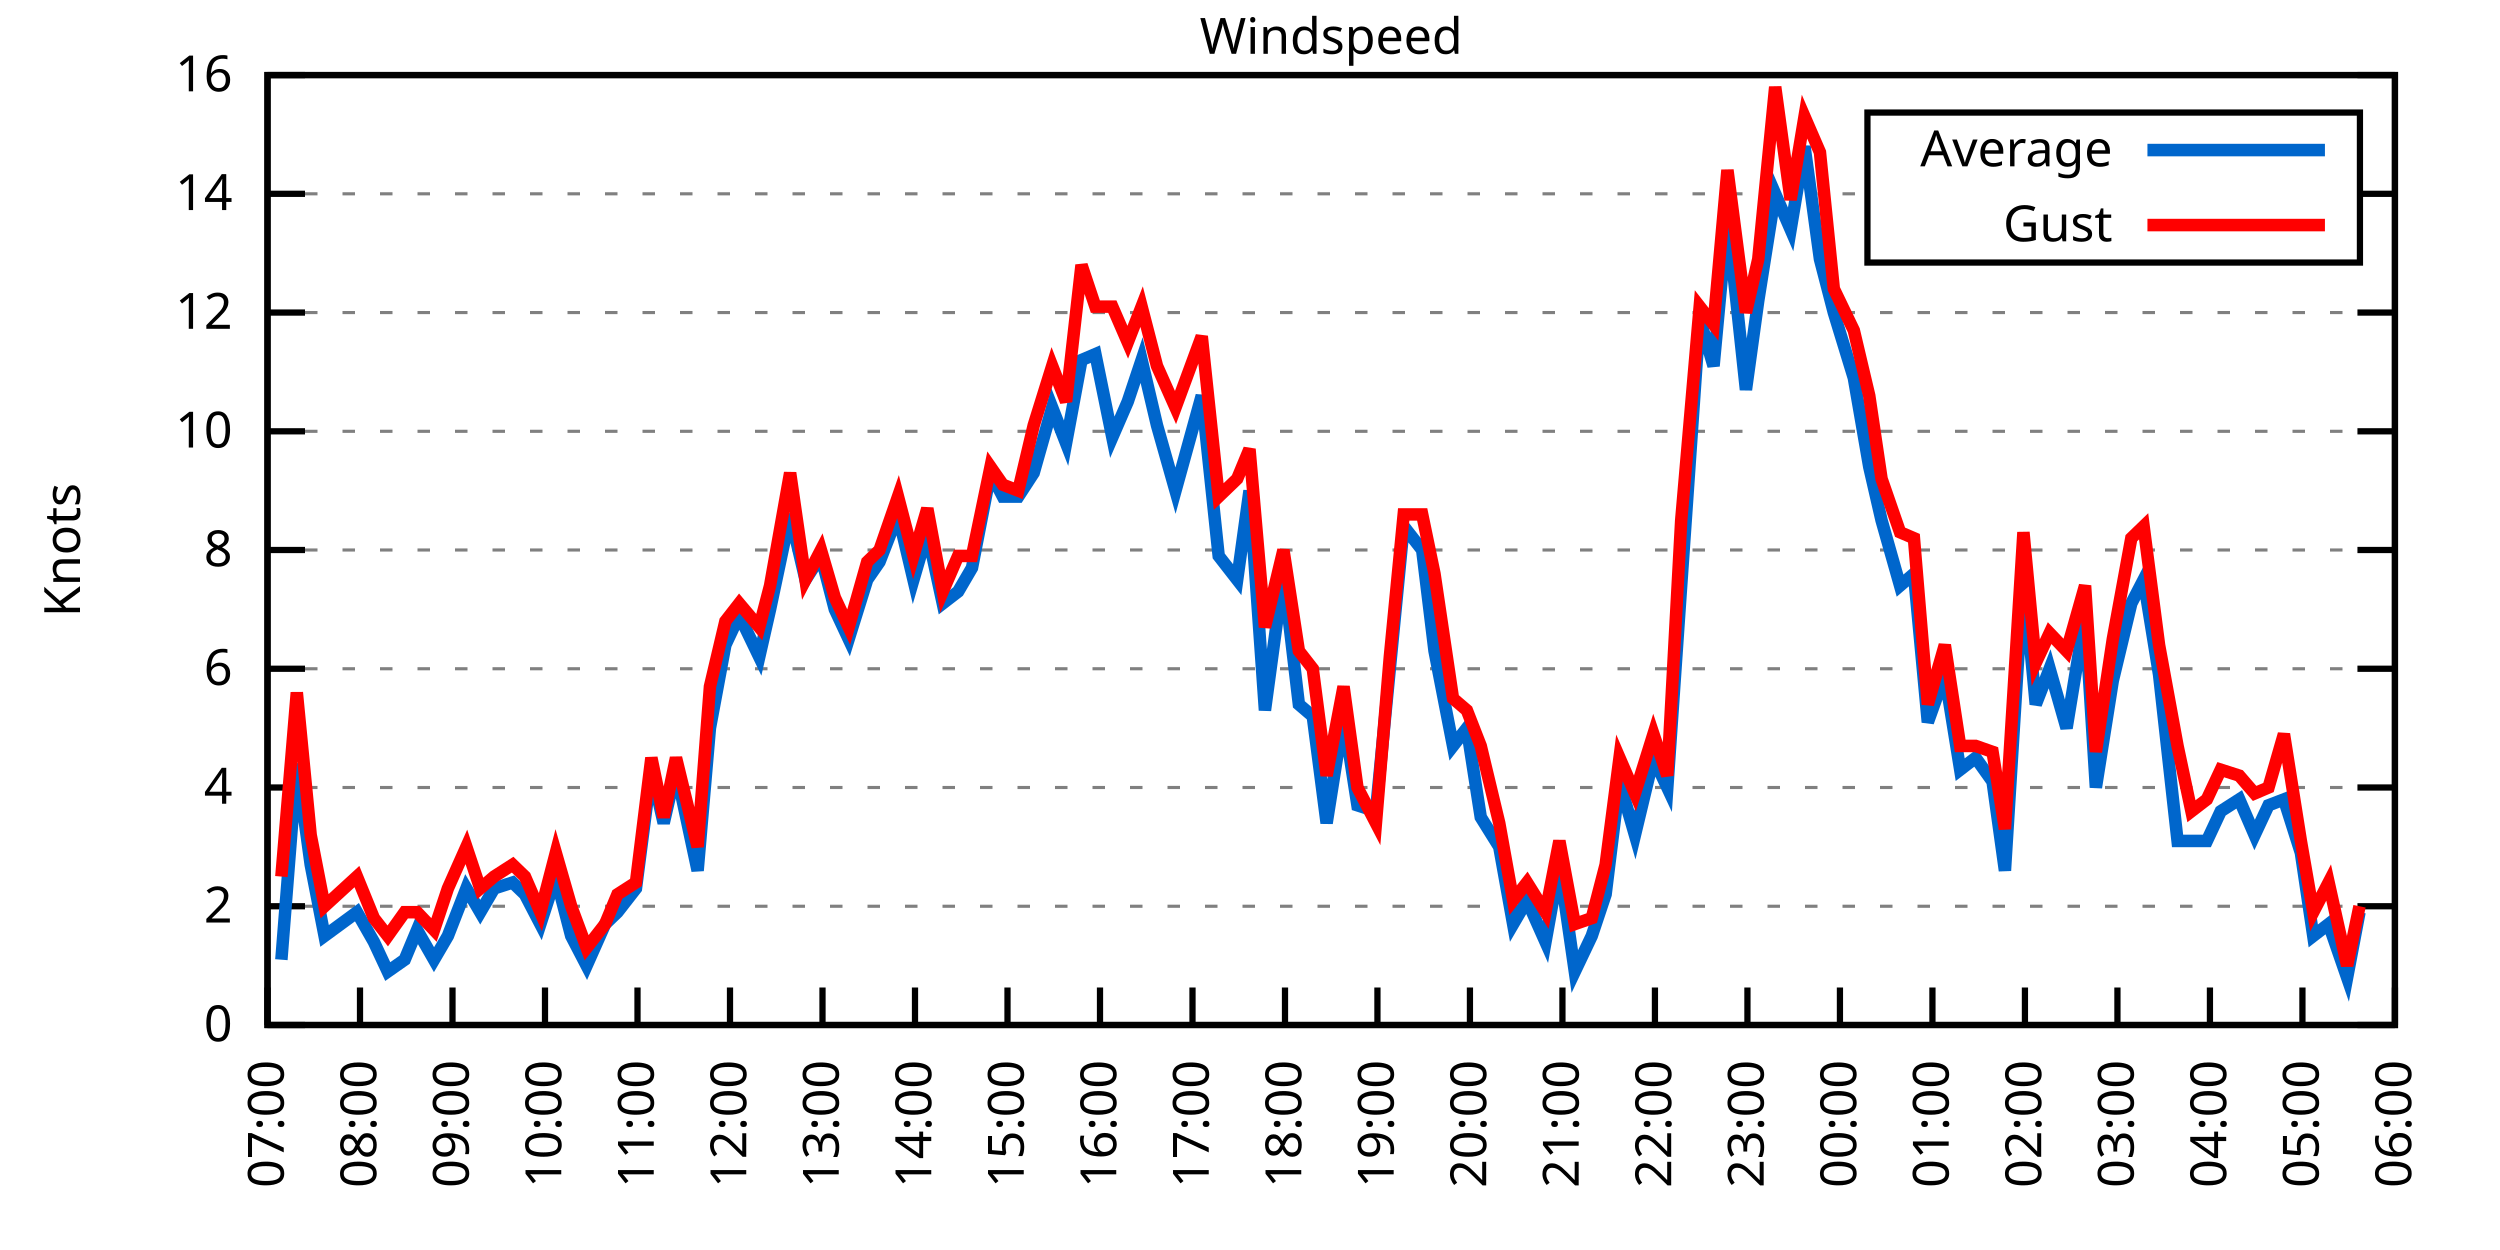
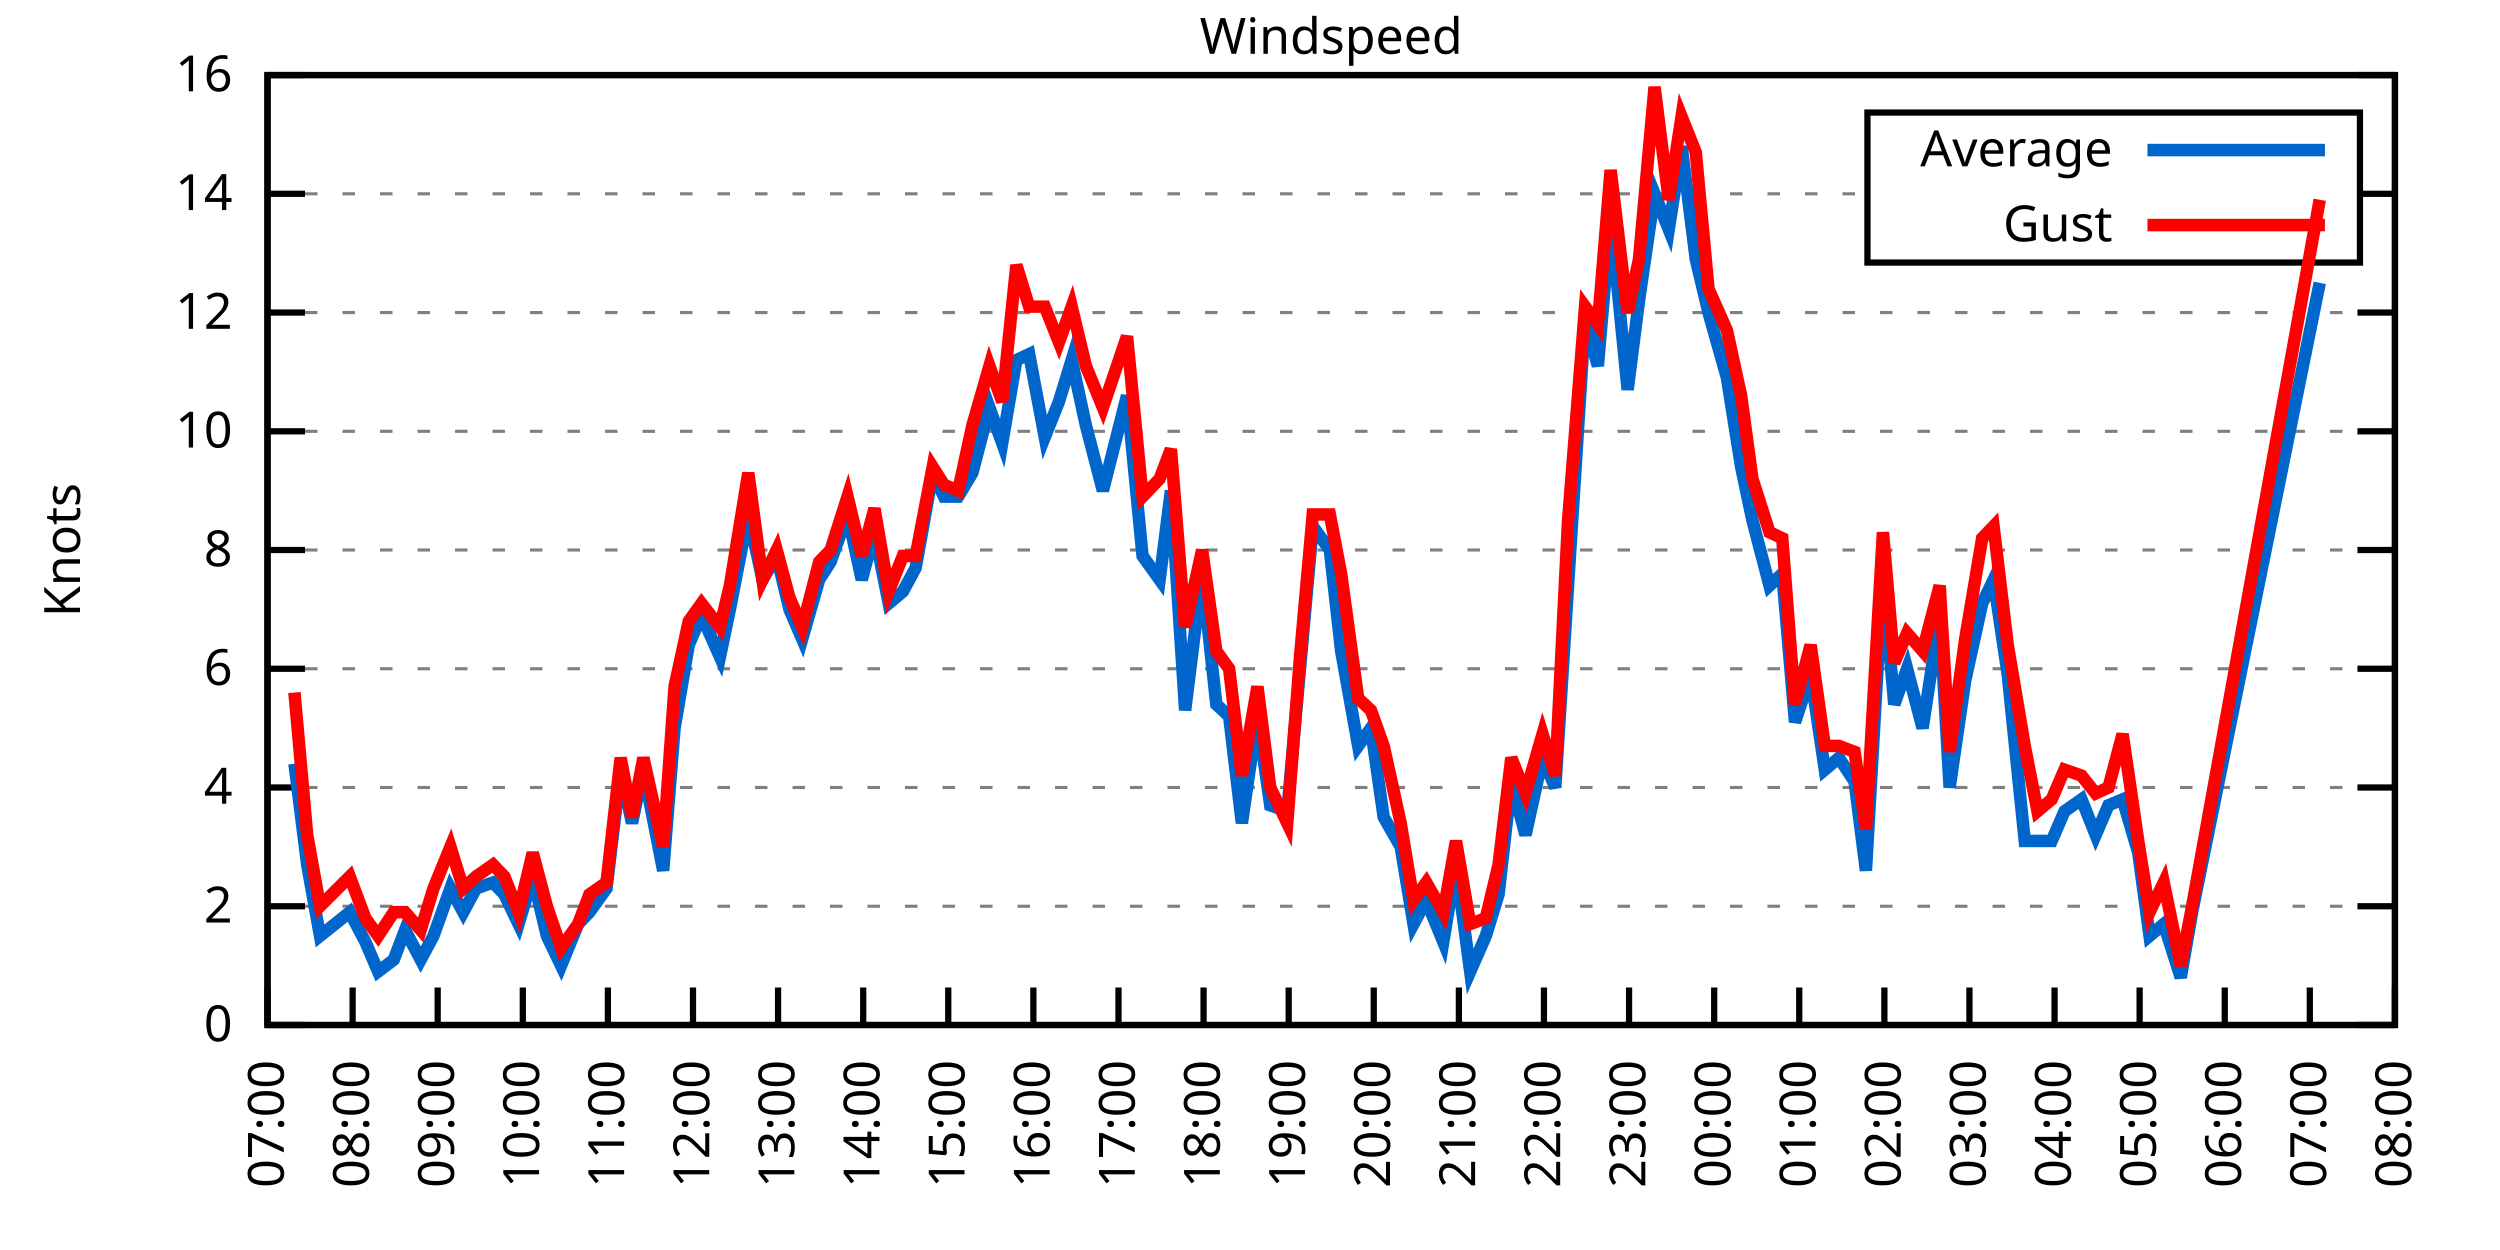
<svg xmlns="http://www.w3.org/2000/svg" xmlns:xlink="http://www.w3.org/1999/xlink" width="400" height="200" viewBox="0 0 400 200">
  <g id="gnuplot_canvas">
    <rect x="0" y="0" width="400" height="200" fill="none" />
    <defs>
      <circle id="gpDot" r="0.5" stroke-width="0.5" stroke="currentColor" />
      <path id="gpPt0" stroke-width="0.333" stroke="currentColor" d="M-1,0 h2 M0,-1 v2" />
      <path id="gpPt1" stroke-width="0.333" stroke="currentColor" d="M-1,-1 L1,1 M1,-1 L-1,1" />
      <path id="gpPt2" stroke-width="0.333" stroke="currentColor" d="M-1,0 L1,0 M0,-1 L0,1 M-1,-1 L1,1 M-1,1 L1,-1" />
      <rect id="gpPt3" stroke-width="0.333" stroke="currentColor" x="-1" y="-1" width="2" height="2" />
      <rect id="gpPt4" stroke-width="0.333" stroke="currentColor" fill="currentColor" x="-1" y="-1" width="2" height="2" />
      <circle id="gpPt5" stroke-width="0.333" stroke="currentColor" cx="0" cy="0" r="1" />
      <use xlink:href="#gpPt5" id="gpPt6" fill="currentColor" stroke="none" />
      <path id="gpPt7" stroke-width="0.333" stroke="currentColor" d="M0,-1.33 L-1.33,0.67 L1.33,0.67 z" />
      <use xlink:href="#gpPt7" id="gpPt8" fill="currentColor" stroke="none" />
      <use xlink:href="#gpPt7" id="gpPt9" stroke="currentColor" transform="rotate(180)" />
      <use xlink:href="#gpPt9" id="gpPt10" fill="currentColor" stroke="none" />
      <use xlink:href="#gpPt3" id="gpPt11" stroke="currentColor" transform="rotate(45)" />
      <use xlink:href="#gpPt11" id="gpPt12" fill="currentColor" stroke="none" />
      <path id="gpPt13" stroke-width="0.333" stroke="currentColor" d="M0,1.330 L1.265,0.411 L0.782,-1.067 L-0.782,-1.076 L-1.265,0.411 z" />
      <use xlink:href="#gpPt13" id="gpPt14" fill="currentColor" stroke="none" />
      <filter id="textbox" filterUnits="objectBoundingBox" x="0" y="0" height="1" width="1">
        <feFlood flood-color="white" flood-opacity="1" result="bgnd" />
        <feComposite in="SourceGraphic" in2="bgnd" operator="atop" />
      </filter>
      <filter id="greybox" filterUnits="objectBoundingBox" x="0" y="0" height="1" width="1">
        <feFlood flood-color="lightgrey" flood-opacity="1" result="grey" />
        <feComposite in="SourceGraphic" in2="grey" operator="atop" />
      </filter>
    </defs>
    <g fill="none" color="white" stroke="currentColor" stroke-width="1.00" stroke-linecap="butt" stroke-linejoin="miter">
</g>
    <g fill="none" color="black" stroke="currentColor" stroke-width="1.00" stroke-linecap="butt" stroke-linejoin="miter">
      <g stroke="none" shape-rendering="crispEdges">
        <polygon fill="rgb(255, 255, 255)" points="42.80,164.00 383.18,164.00 383.18,12.02 42.80,12.02 " />
      </g>
    </g>
    <g fill="none" color="black" stroke="currentColor" stroke-width="1.00" stroke-linecap="butt" stroke-linejoin="miter">
</g>
    <g fill="none" color="black" stroke="black" stroke-width="0.50" stroke-linecap="butt" stroke-linejoin="miter">
</g>
    <g fill="none" color="gray" stroke="currentColor" stroke-width="0.50" stroke-linecap="butt" stroke-linejoin="miter">
      <path stroke="gray" stroke-dasharray="2,4" class="gridline" d="M42.80,164.00 L383.19,164.00  " />
    </g>
    <g fill="none" color="gray" stroke="gray" stroke-width="1.00" stroke-linecap="butt" stroke-linejoin="miter">
</g>
    <g fill="none" color="black" stroke="currentColor" stroke-width="1.00" stroke-linecap="butt" stroke-linejoin="miter">
      <path stroke="black" d="M42.80,164.00 L48.80,164.00 M383.19,164.00 L377.19,164.00  " />
      <g transform="translate(37.20,166.60)" stroke="none" fill="black" font-family="Sans" font-size="8.00" text-anchor="end">
        <text>
          <tspan font-family="Sans"> 0</tspan>
        </text>
      </g>
    </g>
    <g fill="none" color="black" stroke="currentColor" stroke-width="1.00" stroke-linecap="butt" stroke-linejoin="miter">
</g>
    <g fill="none" color="black" stroke="black" stroke-width="0.50" stroke-linecap="butt" stroke-linejoin="miter">
</g>
    <g fill="none" color="gray" stroke="currentColor" stroke-width="0.50" stroke-linecap="butt" stroke-linejoin="miter">
      <path stroke="gray" stroke-dasharray="2,4" class="gridline" d="M42.80,145.00 L383.19,145.00  " />
    </g>
    <g fill="none" color="gray" stroke="gray" stroke-width="1.00" stroke-linecap="butt" stroke-linejoin="miter">
</g>
    <g fill="none" color="black" stroke="currentColor" stroke-width="1.00" stroke-linecap="butt" stroke-linejoin="miter">
      <path stroke="black" d="M42.80,145.00 L48.80,145.00 M383.19,145.00 L377.19,145.00  " />
      <g transform="translate(37.20,147.60)" stroke="none" fill="black" font-family="Sans" font-size="8.00" text-anchor="end">
        <text>
          <tspan font-family="Sans"> 2</tspan>
        </text>
      </g>
    </g>
    <g fill="none" color="black" stroke="currentColor" stroke-width="1.00" stroke-linecap="butt" stroke-linejoin="miter">
</g>
    <g fill="none" color="black" stroke="black" stroke-width="0.50" stroke-linecap="butt" stroke-linejoin="miter">
</g>
    <g fill="none" color="gray" stroke="currentColor" stroke-width="0.50" stroke-linecap="butt" stroke-linejoin="miter">
      <path stroke="gray" stroke-dasharray="2,4" class="gridline" d="M42.80,126.00 L383.19,126.00  " />
    </g>
    <g fill="none" color="gray" stroke="gray" stroke-width="1.00" stroke-linecap="butt" stroke-linejoin="miter">
</g>
    <g fill="none" color="black" stroke="currentColor" stroke-width="1.00" stroke-linecap="butt" stroke-linejoin="miter">
      <path stroke="black" d="M42.80,126.00 L48.80,126.00 M383.19,126.00 L377.19,126.00  " />
      <g transform="translate(37.20,128.60)" stroke="none" fill="black" font-family="Sans" font-size="8.00" text-anchor="end">
        <text>
          <tspan font-family="Sans"> 4</tspan>
        </text>
      </g>
    </g>
    <g fill="none" color="black" stroke="currentColor" stroke-width="1.00" stroke-linecap="butt" stroke-linejoin="miter">
</g>
    <g fill="none" color="black" stroke="black" stroke-width="0.50" stroke-linecap="butt" stroke-linejoin="miter">
</g>
    <g fill="none" color="gray" stroke="currentColor" stroke-width="0.50" stroke-linecap="butt" stroke-linejoin="miter">
      <path stroke="gray" stroke-dasharray="2,4" class="gridline" d="M42.80,107.00 L383.19,107.00  " />
    </g>
    <g fill="none" color="gray" stroke="gray" stroke-width="1.00" stroke-linecap="butt" stroke-linejoin="miter">
</g>
    <g fill="none" color="black" stroke="currentColor" stroke-width="1.00" stroke-linecap="butt" stroke-linejoin="miter">
      <path stroke="black" d="M42.80,107.00 L48.80,107.00 M383.19,107.00 L377.19,107.00  " />
      <g transform="translate(37.20,109.60)" stroke="none" fill="black" font-family="Sans" font-size="8.00" text-anchor="end">
        <text>
          <tspan font-family="Sans"> 6</tspan>
        </text>
      </g>
    </g>
    <g fill="none" color="black" stroke="currentColor" stroke-width="1.00" stroke-linecap="butt" stroke-linejoin="miter">
</g>
    <g fill="none" color="black" stroke="black" stroke-width="0.50" stroke-linecap="butt" stroke-linejoin="miter">
</g>
    <g fill="none" color="gray" stroke="currentColor" stroke-width="0.50" stroke-linecap="butt" stroke-linejoin="miter">
      <path stroke="gray" stroke-dasharray="2,4" class="gridline" d="M42.80,88.00 L383.19,88.00  " />
    </g>
    <g fill="none" color="gray" stroke="gray" stroke-width="1.00" stroke-linecap="butt" stroke-linejoin="miter">
</g>
    <g fill="none" color="black" stroke="currentColor" stroke-width="1.00" stroke-linecap="butt" stroke-linejoin="miter">
      <path stroke="black" d="M42.80,88.00 L48.80,88.00 M383.19,88.00 L377.19,88.00  " />
      <g transform="translate(37.20,90.60)" stroke="none" fill="black" font-family="Sans" font-size="8.00" text-anchor="end">
        <text>
          <tspan font-family="Sans"> 8</tspan>
        </text>
      </g>
    </g>
    <g fill="none" color="black" stroke="currentColor" stroke-width="1.00" stroke-linecap="butt" stroke-linejoin="miter">
</g>
    <g fill="none" color="black" stroke="black" stroke-width="0.50" stroke-linecap="butt" stroke-linejoin="miter">
</g>
    <g fill="none" color="gray" stroke="currentColor" stroke-width="0.50" stroke-linecap="butt" stroke-linejoin="miter">
      <path stroke="gray" stroke-dasharray="2,4" class="gridline" d="M42.80,69.01 L383.19,69.01  " />
    </g>
    <g fill="none" color="gray" stroke="gray" stroke-width="1.00" stroke-linecap="butt" stroke-linejoin="miter">
</g>
    <g fill="none" color="black" stroke="currentColor" stroke-width="1.00" stroke-linecap="butt" stroke-linejoin="miter">
      <path stroke="black" d="M42.80,69.01 L48.80,69.01 M383.19,69.01 L377.19,69.01  " />
      <g transform="translate(37.20,71.61)" stroke="none" fill="black" font-family="Sans" font-size="8.00" text-anchor="end">
        <text>
          <tspan font-family="Sans"> 10</tspan>
        </text>
      </g>
    </g>
    <g fill="none" color="black" stroke="currentColor" stroke-width="1.00" stroke-linecap="butt" stroke-linejoin="miter">
</g>
    <g fill="none" color="black" stroke="black" stroke-width="0.50" stroke-linecap="butt" stroke-linejoin="miter">
</g>
    <g fill="none" color="gray" stroke="currentColor" stroke-width="0.50" stroke-linecap="butt" stroke-linejoin="miter">
      <path stroke="gray" stroke-dasharray="2,4" class="gridline" d="M42.80,50.01 L383.19,50.01  " />
    </g>
    <g fill="none" color="gray" stroke="gray" stroke-width="1.00" stroke-linecap="butt" stroke-linejoin="miter">
</g>
    <g fill="none" color="black" stroke="currentColor" stroke-width="1.00" stroke-linecap="butt" stroke-linejoin="miter">
      <path stroke="black" d="M42.80,50.01 L48.80,50.01 M383.19,50.01 L377.19,50.01  " />
      <g transform="translate(37.20,52.61)" stroke="none" fill="black" font-family="Sans" font-size="8.00" text-anchor="end">
        <text>
          <tspan font-family="Sans"> 12</tspan>
        </text>
      </g>
    </g>
    <g fill="none" color="black" stroke="currentColor" stroke-width="1.00" stroke-linecap="butt" stroke-linejoin="miter">
</g>
    <g fill="none" color="black" stroke="black" stroke-width="0.50" stroke-linecap="butt" stroke-linejoin="miter">
</g>
    <g fill="none" color="gray" stroke="currentColor" stroke-width="0.50" stroke-linecap="butt" stroke-linejoin="miter">
      <path stroke="gray" stroke-dasharray="2,4" class="gridline" d="M42.80,31.01 L298.79,31.01 M377.59,31.01 L383.19,31.01  " />
    </g>
    <g fill="none" color="gray" stroke="gray" stroke-width="1.00" stroke-linecap="butt" stroke-linejoin="miter">
</g>
    <g fill="none" color="black" stroke="currentColor" stroke-width="1.00" stroke-linecap="butt" stroke-linejoin="miter">
      <path stroke="black" d="M42.80,31.01 L48.80,31.01 M383.19,31.01 L377.19,31.01  " />
      <g transform="translate(37.20,33.61)" stroke="none" fill="black" font-family="Sans" font-size="8.00" text-anchor="end">
        <text>
          <tspan font-family="Sans"> 14</tspan>
        </text>
      </g>
    </g>
    <g fill="none" color="black" stroke="currentColor" stroke-width="1.00" stroke-linecap="butt" stroke-linejoin="miter">
</g>
    <g fill="none" color="black" stroke="black" stroke-width="0.50" stroke-linecap="butt" stroke-linejoin="miter">
</g>
    <g fill="none" color="gray" stroke="currentColor" stroke-width="0.50" stroke-linecap="butt" stroke-linejoin="miter">
      <path stroke="gray" stroke-dasharray="2,4" class="gridline" d="M42.80,12.01 L383.19,12.01  " />
    </g>
    <g fill="none" color="gray" stroke="gray" stroke-width="1.00" stroke-linecap="butt" stroke-linejoin="miter">
</g>
    <g fill="none" color="black" stroke="currentColor" stroke-width="1.00" stroke-linecap="butt" stroke-linejoin="miter">
      <path stroke="black" d="M42.80,12.01 L48.80,12.01 M383.19,12.01 L377.19,12.01  " />
      <g transform="translate(37.20,14.61)" stroke="none" fill="black" font-family="Sans" font-size="8.00" text-anchor="end">
        <text>
          <tspan font-family="Sans"> 16</tspan>
        </text>
      </g>
    </g>
    <g fill="none" color="black" stroke="currentColor" stroke-width="1.00" stroke-linecap="butt" stroke-linejoin="miter">
      <path stroke="black" d="M42.80,164.00 L42.80,158.00  " />
      <g transform="translate(45.40,169.60) rotate(270.00)" stroke="none" fill="black" font-family="Sans" font-size="8.00" text-anchor="end">
        <text>
          <tspan font-family="Sans">07:00</tspan>
        </text>
      </g>
    </g>
    <g fill="none" color="black" stroke="currentColor" stroke-width="1.00" stroke-linecap="butt" stroke-linejoin="miter">
-       <path stroke="black" d="M57.60,164.00 L57.60,158.00  " />
-       <g transform="translate(60.20,169.60) rotate(270.00)" stroke="none" fill="black" font-family="Sans" font-size="8.00" text-anchor="end">
+       <path stroke="black" d="M56.42,164.00 L56.42,158.00  " />
+       <g transform="translate(59.02,169.60) rotate(270.00)" stroke="none" fill="black" font-family="Sans" font-size="8.00" text-anchor="end">
        <text>
          <tspan font-family="Sans">08:00</tspan>
        </text>
      </g>
    </g>
    <g fill="none" color="black" stroke="currentColor" stroke-width="1.00" stroke-linecap="butt" stroke-linejoin="miter">
-       <path stroke="black" d="M72.40,164.00 L72.40,158.00  " />
-       <g transform="translate(75.00,169.60) rotate(270.00)" stroke="none" fill="black" font-family="Sans" font-size="8.00" text-anchor="end">
+       <path stroke="black" d="M70.03,164.00 L70.03,158.00  " />
+       <g transform="translate(72.63,169.60) rotate(270.00)" stroke="none" fill="black" font-family="Sans" font-size="8.00" text-anchor="end">
        <text>
          <tspan font-family="Sans">09:00</tspan>
        </text>
      </g>
    </g>
    <g fill="none" color="black" stroke="currentColor" stroke-width="1.00" stroke-linecap="butt" stroke-linejoin="miter">
-       <path stroke="black" d="M87.20,164.00 L87.20,158.00  " />
-       <g transform="translate(89.80,169.60) rotate(270.00)" stroke="none" fill="black" font-family="Sans" font-size="8.00" text-anchor="end">
+       <path stroke="black" d="M83.65,164.00 L83.65,158.00  " />
+       <g transform="translate(86.25,169.60) rotate(270.00)" stroke="none" fill="black" font-family="Sans" font-size="8.00" text-anchor="end">
        <text>
          <tspan font-family="Sans">10:00</tspan>
        </text>
      </g>
    </g>
    <g fill="none" color="black" stroke="currentColor" stroke-width="1.00" stroke-linecap="butt" stroke-linejoin="miter">
-       <path stroke="black" d="M102.00,164.00 L102.00,158.00  " />
-       <g transform="translate(104.60,169.60) rotate(270.00)" stroke="none" fill="black" font-family="Sans" font-size="8.00" text-anchor="end">
+       <path stroke="black" d="M97.26,164.00 L97.26,158.00  " />
+       <g transform="translate(99.86,169.60) rotate(270.00)" stroke="none" fill="black" font-family="Sans" font-size="8.00" text-anchor="end">
        <text>
          <tspan font-family="Sans">11:00</tspan>
        </text>
      </g>
    </g>
    <g fill="none" color="black" stroke="currentColor" stroke-width="1.00" stroke-linecap="butt" stroke-linejoin="miter">
-       <path stroke="black" d="M116.80,164.00 L116.80,158.00  " />
-       <g transform="translate(119.40,169.60) rotate(270.00)" stroke="none" fill="black" font-family="Sans" font-size="8.00" text-anchor="end">
+       <path stroke="black" d="M110.88,164.00 L110.88,158.00  " />
+       <g transform="translate(113.48,169.60) rotate(270.00)" stroke="none" fill="black" font-family="Sans" font-size="8.00" text-anchor="end">
        <text>
          <tspan font-family="Sans">12:00</tspan>
        </text>
      </g>
    </g>
    <g fill="none" color="black" stroke="currentColor" stroke-width="1.00" stroke-linecap="butt" stroke-linejoin="miter">
-       <path stroke="black" d="M131.60,164.00 L131.60,158.00  " />
-       <g transform="translate(134.20,169.60) rotate(270.00)" stroke="none" fill="black" font-family="Sans" font-size="8.00" text-anchor="end">
+       <path stroke="black" d="M124.49,164.00 L124.49,158.00  " />
+       <g transform="translate(127.09,169.60) rotate(270.00)" stroke="none" fill="black" font-family="Sans" font-size="8.00" text-anchor="end">
        <text>
          <tspan font-family="Sans">13:00</tspan>
        </text>
      </g>
    </g>
    <g fill="none" color="black" stroke="currentColor" stroke-width="1.00" stroke-linecap="butt" stroke-linejoin="miter">
-       <path stroke="black" d="M146.40,164.00 L146.40,158.00  " />
-       <g transform="translate(149.00,169.60) rotate(270.00)" stroke="none" fill="black" font-family="Sans" font-size="8.00" text-anchor="end">
+       <path stroke="black" d="M138.11,164.00 L138.11,158.00  " />
+       <g transform="translate(140.71,169.60) rotate(270.00)" stroke="none" fill="black" font-family="Sans" font-size="8.00" text-anchor="end">
        <text>
          <tspan font-family="Sans">14:00</tspan>
        </text>
      </g>
    </g>
    <g fill="none" color="black" stroke="currentColor" stroke-width="1.00" stroke-linecap="butt" stroke-linejoin="miter">
-       <path stroke="black" d="M161.20,164.00 L161.20,158.00  " />
-       <g transform="translate(163.80,169.60) rotate(270.00)" stroke="none" fill="black" font-family="Sans" font-size="8.00" text-anchor="end">
+       <path stroke="black" d="M151.72,164.00 L151.72,158.00  " />
+       <g transform="translate(154.32,169.60) rotate(270.00)" stroke="none" fill="black" font-family="Sans" font-size="8.00" text-anchor="end">
        <text>
          <tspan font-family="Sans">15:00</tspan>
        </text>
      </g>
    </g>
    <g fill="none" color="black" stroke="currentColor" stroke-width="1.00" stroke-linecap="butt" stroke-linejoin="miter">
-       <path stroke="black" d="M176.00,164.00 L176.00,158.00  " />
-       <g transform="translate(178.60,169.60) rotate(270.00)" stroke="none" fill="black" font-family="Sans" font-size="8.00" text-anchor="end">
+       <path stroke="black" d="M165.34,164.00 L165.34,158.00  " />
+       <g transform="translate(167.94,169.60) rotate(270.00)" stroke="none" fill="black" font-family="Sans" font-size="8.00" text-anchor="end">
        <text>
          <tspan font-family="Sans">16:00</tspan>
        </text>
      </g>
    </g>
    <g fill="none" color="black" stroke="currentColor" stroke-width="1.00" stroke-linecap="butt" stroke-linejoin="miter">
-       <path stroke="black" d="M190.80,164.00 L190.80,158.00  " />
-       <g transform="translate(193.40,169.60) rotate(270.00)" stroke="none" fill="black" font-family="Sans" font-size="8.00" text-anchor="end">
+       <path stroke="black" d="M178.96,164.00 L178.96,158.00  " />
+       <g transform="translate(181.56,169.60) rotate(270.00)" stroke="none" fill="black" font-family="Sans" font-size="8.00" text-anchor="end">
        <text>
          <tspan font-family="Sans">17:00</tspan>
        </text>
      </g>
    </g>
    <g fill="none" color="black" stroke="currentColor" stroke-width="1.00" stroke-linecap="butt" stroke-linejoin="miter">
-       <path stroke="black" d="M205.60,164.00 L205.60,158.00  " />
-       <g transform="translate(208.20,169.60) rotate(270.00)" stroke="none" fill="black" font-family="Sans" font-size="8.00" text-anchor="end">
+       <path stroke="black" d="M192.57,164.00 L192.57,158.00  " />
+       <g transform="translate(195.17,169.60) rotate(270.00)" stroke="none" fill="black" font-family="Sans" font-size="8.00" text-anchor="end">
        <text>
          <tspan font-family="Sans">18:00</tspan>
        </text>
      </g>
    </g>
    <g fill="none" color="black" stroke="currentColor" stroke-width="1.00" stroke-linecap="butt" stroke-linejoin="miter">
-       <path stroke="black" d="M220.39,164.00 L220.39,158.00  " />
-       <g transform="translate(222.99,169.60) rotate(270.00)" stroke="none" fill="black" font-family="Sans" font-size="8.00" text-anchor="end">
+       <path stroke="black" d="M206.19,164.00 L206.19,158.00  " />
+       <g transform="translate(208.79,169.60) rotate(270.00)" stroke="none" fill="black" font-family="Sans" font-size="8.00" text-anchor="end">
        <text>
          <tspan font-family="Sans">19:00</tspan>
        </text>
      </g>
    </g>
    <g fill="none" color="black" stroke="currentColor" stroke-width="1.00" stroke-linecap="butt" stroke-linejoin="miter">
-       <path stroke="black" d="M235.19,164.00 L235.19,158.00  " />
-       <g transform="translate(237.79,169.60) rotate(270.00)" stroke="none" fill="black" font-family="Sans" font-size="8.00" text-anchor="end">
+       <path stroke="black" d="M219.80,164.00 L219.80,158.00  " />
+       <g transform="translate(222.40,169.60) rotate(270.00)" stroke="none" fill="black" font-family="Sans" font-size="8.00" text-anchor="end">
        <text>
          <tspan font-family="Sans">20:00</tspan>
        </text>
      </g>
    </g>
    <g fill="none" color="black" stroke="currentColor" stroke-width="1.00" stroke-linecap="butt" stroke-linejoin="miter">
-       <path stroke="black" d="M249.99,164.00 L249.99,158.00  " />
-       <g transform="translate(252.59,169.60) rotate(270.00)" stroke="none" fill="black" font-family="Sans" font-size="8.00" text-anchor="end">
+       <path stroke="black" d="M233.42,164.00 L233.42,158.00  " />
+       <g transform="translate(236.02,169.60) rotate(270.00)" stroke="none" fill="black" font-family="Sans" font-size="8.00" text-anchor="end">
        <text>
          <tspan font-family="Sans">21:00</tspan>
        </text>
      </g>
    </g>
    <g fill="none" color="black" stroke="currentColor" stroke-width="1.00" stroke-linecap="butt" stroke-linejoin="miter">
-       <path stroke="black" d="M264.79,164.00 L264.79,158.00  " />
-       <g transform="translate(267.39,169.60) rotate(270.00)" stroke="none" fill="black" font-family="Sans" font-size="8.00" text-anchor="end">
+       <path stroke="black" d="M247.03,164.00 L247.03,158.00  " />
+       <g transform="translate(249.63,169.60) rotate(270.00)" stroke="none" fill="black" font-family="Sans" font-size="8.00" text-anchor="end">
        <text>
          <tspan font-family="Sans">22:00</tspan>
        </text>
      </g>
    </g>
    <g fill="none" color="black" stroke="currentColor" stroke-width="1.00" stroke-linecap="butt" stroke-linejoin="miter">
-       <path stroke="black" d="M279.59,164.00 L279.59,158.00  " />
-       <g transform="translate(282.19,169.60) rotate(270.00)" stroke="none" fill="black" font-family="Sans" font-size="8.00" text-anchor="end">
+       <path stroke="black" d="M260.65,164.00 L260.65,158.00  " />
+       <g transform="translate(263.25,169.60) rotate(270.00)" stroke="none" fill="black" font-family="Sans" font-size="8.00" text-anchor="end">
        <text>
          <tspan font-family="Sans">23:00</tspan>
        </text>
      </g>
    </g>
    <g fill="none" color="black" stroke="currentColor" stroke-width="1.00" stroke-linecap="butt" stroke-linejoin="miter">
-       <path stroke="black" d="M294.39,164.00 L294.39,158.00  " />
-       <g transform="translate(296.99,169.60) rotate(270.00)" stroke="none" fill="black" font-family="Sans" font-size="8.00" text-anchor="end">
+       <path stroke="black" d="M274.27,164.00 L274.27,158.00  " />
+       <g transform="translate(276.87,169.60) rotate(270.00)" stroke="none" fill="black" font-family="Sans" font-size="8.00" text-anchor="end">
        <text>
          <tspan font-family="Sans">00:00</tspan>
        </text>
      </g>
    </g>
    <g fill="none" color="black" stroke="currentColor" stroke-width="1.00" stroke-linecap="butt" stroke-linejoin="miter">
-       <path stroke="black" d="M309.19,164.00 L309.19,158.00  " />
-       <g transform="translate(311.79,169.60) rotate(270.00)" stroke="none" fill="black" font-family="Sans" font-size="8.00" text-anchor="end">
+       <path stroke="black" d="M287.88,164.00 L287.88,158.00  " />
+       <g transform="translate(290.48,169.60) rotate(270.00)" stroke="none" fill="black" font-family="Sans" font-size="8.00" text-anchor="end">
        <text>
          <tspan font-family="Sans">01:00</tspan>
        </text>
      </g>
    </g>
    <g fill="none" color="black" stroke="currentColor" stroke-width="1.00" stroke-linecap="butt" stroke-linejoin="miter">
-       <path stroke="black" d="M323.99,164.00 L323.99,158.00  " />
-       <g transform="translate(326.59,169.60) rotate(270.00)" stroke="none" fill="black" font-family="Sans" font-size="8.00" text-anchor="end">
+       <path stroke="black" d="M301.50,164.00 L301.50,158.00  " />
+       <g transform="translate(304.10,169.60) rotate(270.00)" stroke="none" fill="black" font-family="Sans" font-size="8.00" text-anchor="end">
        <text>
          <tspan font-family="Sans">02:00</tspan>
        </text>
      </g>
    </g>
    <g fill="none" color="black" stroke="currentColor" stroke-width="1.00" stroke-linecap="butt" stroke-linejoin="miter">
-       <path stroke="black" d="M338.79,164.00 L338.79,158.00  " />
-       <g transform="translate(341.39,169.60) rotate(270.00)" stroke="none" fill="black" font-family="Sans" font-size="8.00" text-anchor="end">
+       <path stroke="black" d="M315.11,164.00 L315.11,158.00  " />
+       <g transform="translate(317.71,169.60) rotate(270.00)" stroke="none" fill="black" font-family="Sans" font-size="8.00" text-anchor="end">
        <text>
          <tspan font-family="Sans">03:00</tspan>
        </text>
      </g>
    </g>
    <g fill="none" color="black" stroke="currentColor" stroke-width="1.00" stroke-linecap="butt" stroke-linejoin="miter">
-       <path stroke="black" d="M353.59,164.00 L353.59,158.00  " />
-       <g transform="translate(356.19,169.60) rotate(270.00)" stroke="none" fill="black" font-family="Sans" font-size="8.00" text-anchor="end">
+       <path stroke="black" d="M328.73,164.00 L328.73,158.00  " />
+       <g transform="translate(331.33,169.60) rotate(270.00)" stroke="none" fill="black" font-family="Sans" font-size="8.00" text-anchor="end">
        <text>
          <tspan font-family="Sans">04:00</tspan>
        </text>
      </g>
    </g>
    <g fill="none" color="black" stroke="currentColor" stroke-width="1.00" stroke-linecap="butt" stroke-linejoin="miter">
-       <path stroke="black" d="M368.39,164.00 L368.39,158.00  " />
-       <g transform="translate(370.99,169.60) rotate(270.00)" stroke="none" fill="black" font-family="Sans" font-size="8.00" text-anchor="end">
+       <path stroke="black" d="M342.34,164.00 L342.34,158.00  " />
+       <g transform="translate(344.94,169.60) rotate(270.00)" stroke="none" fill="black" font-family="Sans" font-size="8.00" text-anchor="end">
        <text>
          <tspan font-family="Sans">05:00</tspan>
+         </text>
+       </g>
+     </g>
+     <g fill="none" color="black" stroke="currentColor" stroke-width="1.00" stroke-linecap="butt" stroke-linejoin="miter">
+       <path stroke="black" d="M355.96,164.00 L355.96,158.00  " />
+       <g transform="translate(358.56,169.60) rotate(270.00)" stroke="none" fill="black" font-family="Sans" font-size="8.00" text-anchor="end">
+         <text>
+           <tspan font-family="Sans">06:00</tspan>
+         </text>
+       </g>
+     </g>
+     <g fill="none" color="black" stroke="currentColor" stroke-width="1.00" stroke-linecap="butt" stroke-linejoin="miter">
+       <path stroke="black" d="M369.57,164.00 L369.57,158.00  " />
+       <g transform="translate(372.17,169.60) rotate(270.00)" stroke="none" fill="black" font-family="Sans" font-size="8.00" text-anchor="end">
+         <text>
+           <tspan font-family="Sans">07:00</tspan>
        </text>
      </g>
    </g>
    <g fill="none" color="black" stroke="currentColor" stroke-width="1.00" stroke-linecap="butt" stroke-linejoin="miter">
      <path stroke="black" d="M383.19,164.00 L383.19,158.00  " />
      <g transform="translate(385.79,169.60) rotate(270.00)" stroke="none" fill="black" font-family="Sans" font-size="8.00" text-anchor="end">
        <text>
-           <tspan font-family="Sans">06:00</tspan>
+           <tspan font-family="Sans">08:00</tspan>
        </text>
      </g>
    </g>
    <g fill="none" color="black" stroke="currentColor" stroke-width="1.00" stroke-linecap="butt" stroke-linejoin="miter">
</g>
    <g fill="none" color="black" stroke="currentColor" stroke-width="1.00" stroke-linecap="butt" stroke-linejoin="miter">
      <path stroke="black" d="M42.80,12.01 L42.80,164.00 L383.19,164.00 L383.19,12.01 L42.80,12.01 Z  " />
    </g>
    <g fill="none" color="black" stroke="currentColor" stroke-width="1.00" stroke-linecap="butt" stroke-linejoin="miter">
</g>
    <g fill="none" color="black" stroke="currentColor" stroke-width="1.00" stroke-linecap="butt" stroke-linejoin="miter">
      <path stroke="black" d="M298.79,42.01 L298.79,18.01 L377.59,18.01 L377.59,42.01 L298.79,42.01 Z  " />
    </g>
    <g id="Windspeed_plot_1">
      <g fill="none" color="white" stroke="black" stroke-width="2.00" stroke-linecap="butt" stroke-linejoin="miter">
</g>
      <g fill="none" color="black" stroke="currentColor" stroke-width="2.00" stroke-linecap="butt" stroke-linejoin="miter">
        <g transform="translate(337.99,26.61)" stroke="none" fill="black" font-family="Sans" font-size="8.00" text-anchor="end">
          <text>
            <tspan font-family="Sans">Average</tspan>
          </text>
        </g>
      </g>
      <g fill="none" color="black" stroke="currentColor" stroke-width="2.00" stroke-linecap="butt" stroke-linejoin="miter">
-         <path stroke="rgb(  0, 102, 204)" d="M343.59,24.01 L371.99,24.01 M45.02,153.55 L47.49,122.20 L49.71,138.35 L51.93,149.75 L57.11,145.95 L59.82,150.70   L62.04,155.45 L64.75,153.55 L66.73,148.80 L69.44,153.55 L71.66,149.75 L74.62,142.15 L76.84,145.95 L79.06,142.15   L82.02,141.20 L83.99,143.10 L86.46,147.85 L88.93,140.25 L91.39,149.75 L93.86,154.50 L96.82,147.85 L98.79,145.95   L101.75,142.15 L104.22,123.15 L106.19,131.70 L108.16,123.15 L111.62,139.30 L113.59,116.50 L116.06,103.20 L118.28,98.45   L121.48,105.10 L123.21,97.50 L126.42,82.31 L128.88,92.75 L131.35,88.95 L133.57,97.50 L135.79,102.25 L138.75,92.75   L140.72,89.90 L143.68,82.31 L146.15,92.75 L148.37,85.16 L150.84,96.55 L153.30,94.65 L155.52,90.85 L158.48,75.66   L160.46,79.46 L162.92,79.46 L165.39,75.66 L168.35,65.21 L170.57,70.91 L173.04,57.61 L175.26,56.66 L177.97,69.96   L180.44,64.26 L182.66,57.61 L185.12,68.06 L188.08,78.51 L192.28,63.31 L194.99,88.95 L197.95,92.75 L199.92,78.51   L202.39,113.65 L205.35,91.80 L207.82,112.70 L210.04,114.60 L212.26,131.70 L214.97,114.60 L217.19,128.85 L220.15,129.80   L222.37,107.00 L224.59,84.21 L227.55,88.00 L229.52,104.15 L232.48,119.35 L234.70,116.50 L236.92,130.75 L239.88,135.50   L242.10,147.85 L244.32,144.05 L247.28,150.70 L249.50,138.35 L251.97,155.45 L254.68,149.75 L256.90,143.10 L259.12,125.05   L261.59,133.60 L264.55,121.25 L266.77,126.00 L268.99,93.70 L271.95,50.96 L274.17,58.56 L276.39,34.81 L279.35,62.36   L281.32,48.11 L284.03,31.01 L286.50,36.71 L288.72,23.41 L291.19,41.46 L293.41,50.01 L296.61,60.46 L299.08,74.71   L301.05,83.26 L304.01,93.70 L306.23,91.80 L308.45,115.55 L311.17,107.95 L313.63,123.15 L316.10,121.25 L318.81,125.05   L320.79,139.30 L323.75,91.80 L325.72,112.70 L327.94,107.00 L330.65,116.50 L333.61,98.45 L335.34,126.00 L338.05,108.90   L341.01,96.55 L342.98,92.75 L345.45,107.95 L348.41,134.55 L350.63,134.55 L353.10,134.55 L355.32,129.80 L358.28,127.90   L360.74,133.60 L362.96,128.85 L365.43,127.90 L368.14,136.45 L370.12,149.75 L372.58,147.85 L375.54,156.40 L377.52,145.95    " />
+         <path stroke="rgb(  0, 102, 204)" d="M343.59,24.01 L371.99,24.01 M47.11,122.20 L49.15,138.35 L51.20,149.75 L55.96,145.95 L58.46,150.70 L60.50,155.45   L63.00,153.55 L64.81,148.80 L67.31,153.55 L69.35,149.75 L72.07,142.15 L74.12,145.95 L76.16,142.15 L78.88,141.20   L80.70,143.10 L82.97,147.85 L85.24,140.25 L87.50,149.75 L89.77,154.50 L92.50,147.85 L94.31,145.95 L97.04,142.15   L99.30,123.15 L101.12,131.70 L102.94,123.15 L106.11,139.30 L107.93,116.50 L110.20,103.20 L112.24,98.45 L115.19,105.10   L116.78,97.50 L119.73,82.31 L122.00,92.75 L124.27,88.95 L126.31,97.50 L128.35,102.25 L131.07,92.75 L132.89,89.90   L135.61,82.31 L137.88,92.75 L139.92,85.16 L142.19,96.55 L144.46,94.65 L146.51,90.85 L149.23,75.66 L151.04,79.46   L153.31,79.46 L155.58,75.66 L158.31,65.21 L160.35,70.91 L162.62,57.61 L164.66,56.66 L167.16,69.96 L169.43,64.26   L171.47,57.61 L173.74,68.06 L176.46,78.51 L180.32,63.31 L182.81,88.95 L185.54,92.75 L187.35,78.51 L189.62,113.65   L192.34,91.80 L194.61,112.70 L196.66,114.60 L198.70,131.70 L201.19,114.60 L203.24,128.85 L205.96,129.80 L208.00,107.00   L210.04,84.21 L212.77,88.00 L214.58,104.15 L217.31,119.35 L219.35,116.50 L221.39,130.75 L224.11,135.50 L226.16,147.85   L228.20,144.05 L230.92,150.70 L232.96,138.35 L235.23,155.45 L237.73,149.75 L239.77,143.10 L241.81,125.05 L244.08,133.60   L246.81,121.25 L248.85,126.00 L250.89,93.70 L253.61,50.96 L255.66,58.56 L257.70,34.81 L260.42,62.36 L262.24,48.11   L264.73,31.01 L267.00,36.71 L269.05,23.41 L271.32,41.46 L273.36,50.01 L276.31,60.46 L278.58,74.71 L280.39,83.26   L283.12,93.70 L285.16,91.80 L287.20,115.55 L289.70,107.95 L291.97,123.15 L294.23,121.25 L296.73,125.05 L298.55,139.30   L301.27,91.80 L303.08,112.70 L305.13,107.00 L307.62,116.50 L310.35,98.45 L311.94,126.00 L314.43,108.90 L317.15,96.55   L318.97,92.75 L321.24,107.95 L323.96,134.55 L326.00,134.55 L328.27,134.55 L330.32,129.80 L333.04,127.90 L335.31,133.60   L337.35,128.85 L339.62,127.90 L342.12,136.45 L343.93,149.75 L346.20,147.85 L348.92,156.40 L350.74,145.95 L371.16,45.26    " />
      </g>
    </g>
    <g id="Windspeed_plot_2">
      <g fill="none" color="black" stroke="currentColor" stroke-width="2.00" stroke-linecap="butt" stroke-linejoin="miter">
        <g transform="translate(337.99,38.61)" stroke="none" fill="black" font-family="Sans" font-size="8.00" text-anchor="end">
          <text>
            <tspan font-family="Sans">Gust</tspan>
          </text>
        </g>
      </g>
      <g fill="none" color="black" stroke="currentColor" stroke-width="2.00" stroke-linecap="butt" stroke-linejoin="miter">
-         <path stroke="rgb(255,   0,   0)" d="M343.59,36.01 L371.99,36.01 M45.02,140.25 L47.49,110.80 L49.71,133.60 L51.93,145.00 L57.11,140.25 L59.82,146.90   L62.04,149.75 L64.75,145.95 L66.73,145.95 L69.44,148.80 L71.66,142.15 L74.62,135.50 L76.84,142.15 L79.06,140.25   L82.02,138.35 L83.99,140.25 L86.46,145.95 L88.93,136.45 L91.39,145.00 L93.86,151.65 L96.82,147.85 L98.79,143.10   L101.75,141.20 L104.22,121.25 L106.19,130.75 L108.16,121.25 L111.62,135.50 L113.59,109.85 L116.06,99.40 L118.28,96.55   L121.48,100.35 L123.21,93.70 L126.42,75.66 L128.88,92.75 L131.35,88.00 L133.57,95.60 L135.79,100.35 L138.75,89.90   L140.72,88.00 L143.68,79.46 L146.15,88.95 L148.37,81.36 L150.84,94.65 L153.30,88.95 L155.52,88.95 L158.48,74.71   L160.46,77.56 L162.92,78.51 L165.39,68.06 L168.35,58.56 L170.57,64.26 L173.04,42.41 L175.26,49.06 L177.97,49.06   L180.44,54.76 L182.66,49.06 L185.12,58.56 L188.08,65.21 L192.28,53.81 L194.99,79.46 L197.95,76.61 L199.92,71.86   L202.39,100.35 L205.35,88.00 L207.82,104.15 L210.04,107.00 L212.26,124.10 L214.97,109.85 L217.19,126.00 L220.15,131.70   L222.37,105.10 L224.59,82.31 L227.55,82.31 L229.52,91.80 L232.48,111.75 L234.70,113.65 L236.92,119.35 L239.88,131.70   L242.10,144.05 L244.32,141.20 L247.28,145.95 L249.50,134.55 L251.97,147.85 L254.68,146.90 L256.90,138.35 L259.12,121.25   L261.59,126.95 L264.55,117.45 L266.77,124.10 L268.99,83.26 L271.95,49.06 L274.17,51.91 L276.39,27.21 L279.35,50.01   L281.32,41.46 L284.03,13.91 L286.50,31.96 L288.72,18.66 L291.19,24.36 L293.41,46.21 L296.61,52.86 L299.08,63.31   L301.05,76.61 L304.01,85.16 L306.23,86.11 L308.45,112.70 L311.17,103.20 L313.63,119.35 L316.10,119.35 L318.81,120.30   L320.79,132.65 L323.75,85.16 L325.72,106.05 L327.94,101.30 L330.65,104.15 L333.61,93.70 L335.34,120.30 L338.05,102.25   L341.01,86.11 L342.98,84.21 L345.45,103.20 L348.41,119.35 L350.63,129.80 L353.10,127.90 L355.32,123.15 L358.28,124.10   L360.74,126.95 L362.96,126.00 L365.43,117.45 L368.14,134.55 L370.12,145.95 L372.58,141.20 L375.54,154.50 L377.52,145.00    " />
+         <path stroke="rgb(255,   0,   0)" d="M343.59,36.01 L371.99,36.01 M47.11,110.80 L49.15,133.60 L51.20,145.00 L55.96,140.25 L58.46,146.90 L60.50,149.75   L63.00,145.95 L64.81,145.95 L67.31,148.80 L69.35,142.15 L72.07,135.50 L74.12,142.15 L76.16,140.25 L78.88,138.35   L80.70,140.25 L82.97,145.95 L85.24,136.45 L87.50,145.00 L89.77,151.65 L92.50,147.85 L94.31,143.10 L97.04,141.20   L99.30,121.25 L101.12,130.75 L102.94,121.25 L106.11,135.50 L107.93,109.85 L110.20,99.40 L112.24,96.55 L115.19,100.35   L116.78,93.70 L119.73,75.66 L122.00,92.75 L124.27,88.00 L126.31,95.60 L128.35,100.35 L131.07,89.90 L132.89,88.00   L135.61,79.46 L137.88,88.95 L139.92,81.36 L142.19,94.65 L144.46,88.95 L146.51,88.95 L149.23,74.71 L151.04,77.56   L153.31,78.51 L155.58,68.06 L158.31,58.56 L160.35,64.26 L162.62,42.41 L164.66,49.06 L167.16,49.06 L169.43,54.76   L171.47,49.06 L173.74,58.56 L176.46,65.21 L180.32,53.81 L182.81,79.46 L185.54,76.61 L187.35,71.86 L189.62,100.35   L192.34,88.00 L194.61,104.15 L196.66,107.00 L198.70,124.10 L201.19,109.85 L203.24,126.00 L205.96,131.70 L208.00,105.10   L210.04,82.31 L212.77,82.31 L214.58,91.80 L217.31,111.75 L219.35,113.65 L221.39,119.35 L224.11,131.70 L226.16,144.05   L228.20,141.20 L230.92,145.95 L232.96,134.55 L235.23,147.85 L237.73,146.90 L239.77,138.35 L241.81,121.25 L244.08,126.95   L246.81,117.45 L248.85,124.10 L250.89,83.26 L253.61,49.06 L255.66,51.91 L257.70,27.21 L260.42,50.01 L262.24,41.46   L264.73,13.91 L267.00,31.96 L269.05,18.66 L271.32,24.36 L273.36,46.21 L276.31,52.86 L278.58,63.31 L280.39,76.61   L283.12,85.16 L285.16,86.11 L287.20,112.70 L289.70,103.20 L291.97,119.35 L294.23,119.35 L296.73,120.30 L298.55,132.65   L301.27,85.16 L303.08,106.05 L305.13,101.30 L307.62,104.15 L310.35,93.70 L311.94,120.30 L314.43,102.25 L317.15,86.11   L318.97,84.21 L321.24,103.20 L323.96,119.35 L326.00,129.80 L328.27,127.90 L330.32,123.15 L333.04,124.10 L335.31,126.95   L337.35,126.00 L339.62,117.45 L342.12,134.55 L343.93,145.95 L346.20,141.20 L348.92,154.50 L350.74,145.00 L371.16,31.96    " />
      </g>
    </g>
    <g fill="none" color="black" stroke="currentColor" stroke-width="2.00" stroke-linecap="butt" stroke-linejoin="miter">
</g>
    <g fill="none" color="black" stroke="black" stroke-width="1.00" stroke-linecap="butt" stroke-linejoin="miter">
</g>
    <g fill="none" color="black" stroke="currentColor" stroke-width="1.00" stroke-linecap="butt" stroke-linejoin="miter">
      <path stroke="black" d="M42.80,12.01 L42.80,164.00 L383.19,164.00 L383.19,12.01 L42.80,12.01 Z  " />
      <g transform="translate(12.80,88.01) rotate(270.00)" stroke="none" fill="black" font-family="Sans" font-size="8.00" text-anchor="middle">
        <text>
          <tspan font-family="Sans">Knots</tspan>
        </text>
      </g>
    </g>
    <g fill="none" color="black" stroke="currentColor" stroke-width="1.00" stroke-linecap="butt" stroke-linejoin="miter">
</g>
    <g fill="none" color="black" stroke="currentColor" stroke-width="1.00" stroke-linecap="butt" stroke-linejoin="miter">
      <g transform="translate(212.99,8.61)" stroke="none" fill="black" font-family="Sans" font-size="8.00" text-anchor="middle">
        <text>
          <tspan font-family="Sans">Windspeed</tspan>
        </text>
      </g>
    </g>
    <g fill="none" color="black" stroke="currentColor" stroke-width="1.00" stroke-linecap="butt" stroke-linejoin="miter">
</g>
  </g>
</svg>
